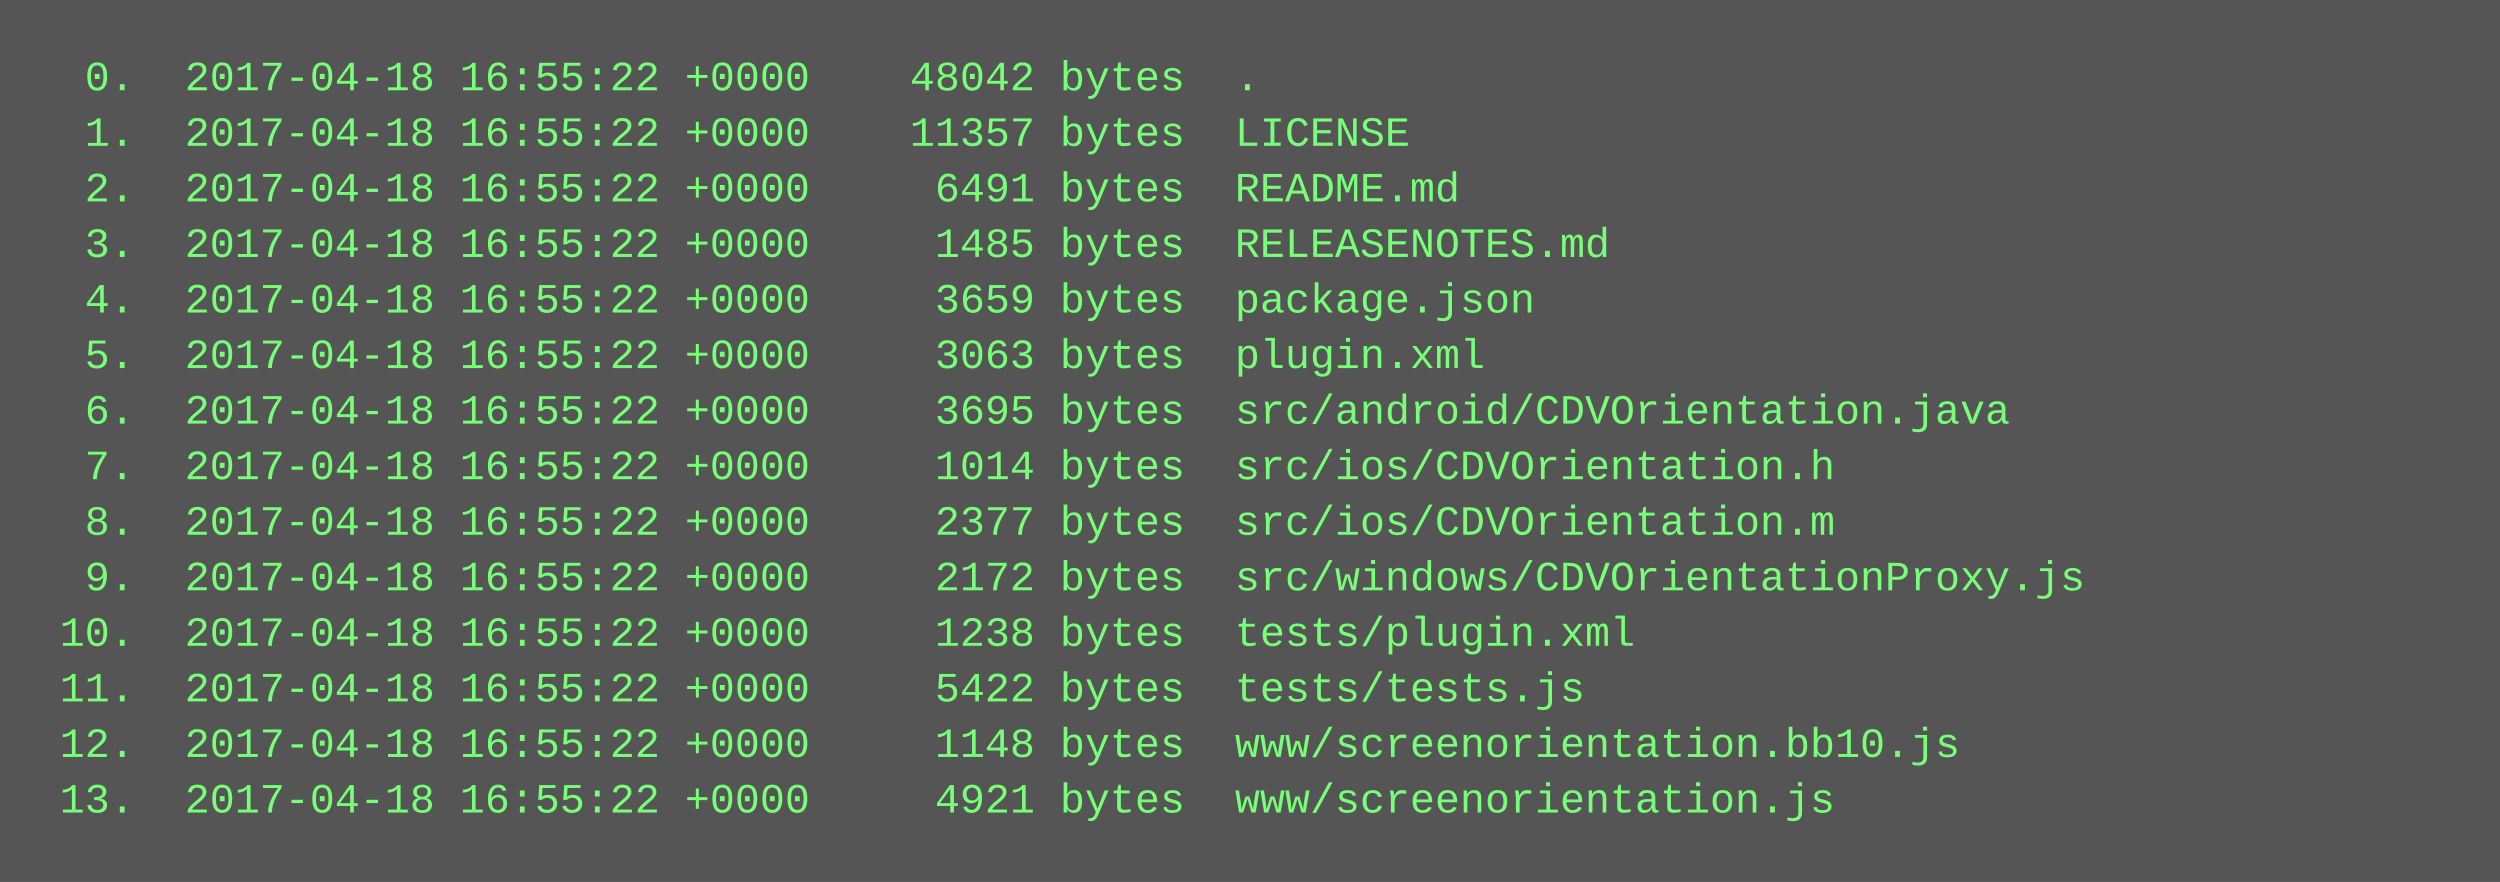
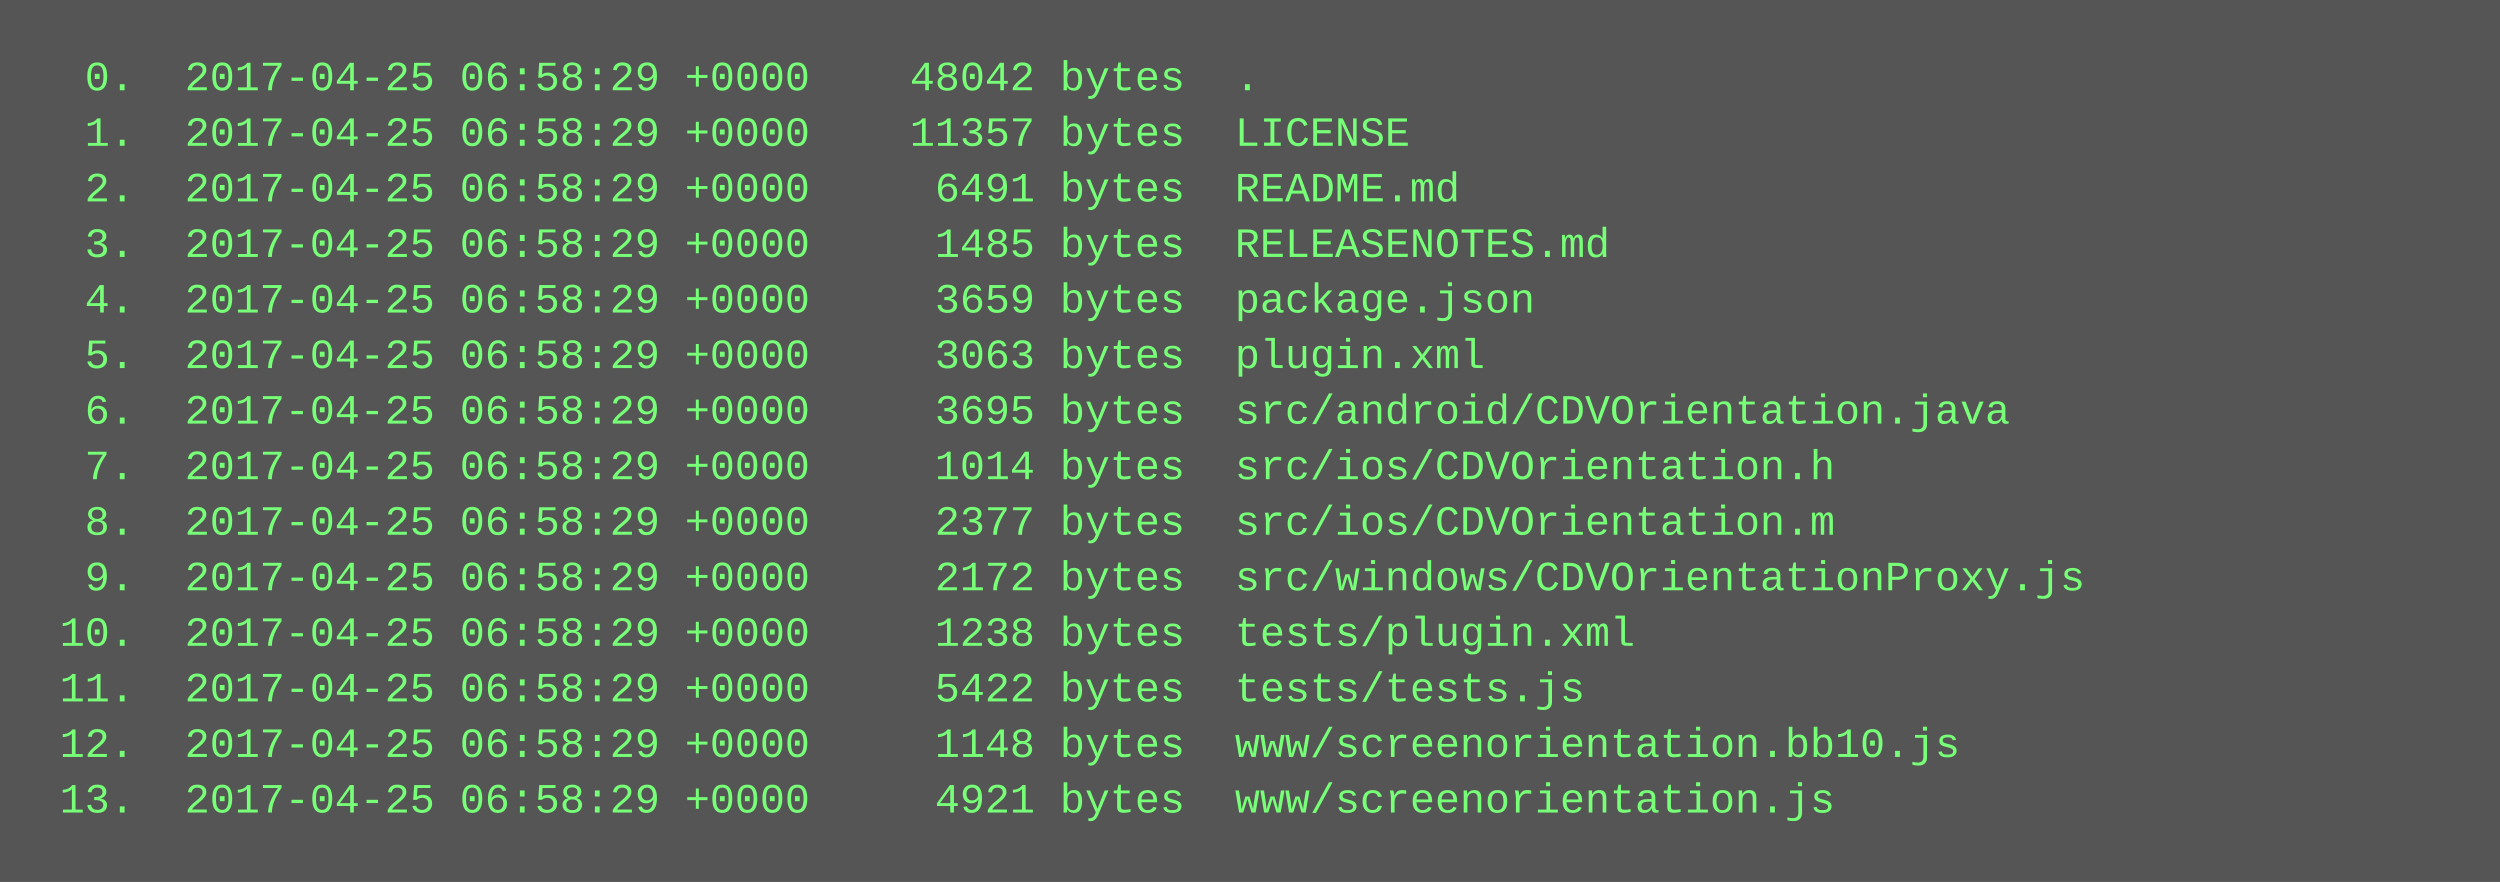
<svg xmlns="http://www.w3.org/2000/svg" height="254" width="720">
  <rect height="254" fill="#555" width="720" />
  <text fill="#7f7" font-family="Courier New" font-size="12" xml:space="preserve">
-     <tspan x="10" y="26">  0.  2017-04-18 16:55:22 +0000    48042 bytes  .</tspan>
-     <tspan x="10" y="42">  1.  2017-04-18 16:55:22 +0000    11357 bytes  LICENSE</tspan>
-     <tspan x="10" y="58">  2.  2017-04-18 16:55:22 +0000     6491 bytes  README.md</tspan>
-     <tspan x="10" y="74">  3.  2017-04-18 16:55:22 +0000     1485 bytes  RELEASENOTES.md</tspan>
-     <tspan x="10" y="90">  4.  2017-04-18 16:55:22 +0000     3659 bytes  package.json</tspan>
-     <tspan x="10" y="106">  5.  2017-04-18 16:55:22 +0000     3063 bytes  plugin.xml</tspan>
-     <tspan x="10" y="122">  6.  2017-04-18 16:55:22 +0000     3695 bytes  src/android/CDVOrientation.java</tspan>
-     <tspan x="10" y="138">  7.  2017-04-18 16:55:22 +0000     1014 bytes  src/ios/CDVOrientation.h</tspan>
-     <tspan x="10" y="154">  8.  2017-04-18 16:55:22 +0000     2377 bytes  src/ios/CDVOrientation.m</tspan>
-     <tspan x="10" y="170">  9.  2017-04-18 16:55:22 +0000     2172 bytes  src/windows/CDVOrientationProxy.js</tspan>
-     <tspan x="10" y="186"> 10.  2017-04-18 16:55:22 +0000     1238 bytes  tests/plugin.xml</tspan>
-     <tspan x="10" y="202"> 11.  2017-04-18 16:55:22 +0000     5422 bytes  tests/tests.js</tspan>
-     <tspan x="10" y="218"> 12.  2017-04-18 16:55:22 +0000     1148 bytes  www/screenorientation.bb10.js</tspan>
-     <tspan x="10" y="234"> 13.  2017-04-18 16:55:22 +0000     4921 bytes  www/screenorientation.js</tspan>
+     <tspan x="10" y="26">  0.  2017-04-25 06:58:29 +0000    48042 bytes  .</tspan>
+     <tspan x="10" y="42">  1.  2017-04-25 06:58:29 +0000    11357 bytes  LICENSE</tspan>
+     <tspan x="10" y="58">  2.  2017-04-25 06:58:29 +0000     6491 bytes  README.md</tspan>
+     <tspan x="10" y="74">  3.  2017-04-25 06:58:29 +0000     1485 bytes  RELEASENOTES.md</tspan>
+     <tspan x="10" y="90">  4.  2017-04-25 06:58:29 +0000     3659 bytes  package.json</tspan>
+     <tspan x="10" y="106">  5.  2017-04-25 06:58:29 +0000     3063 bytes  plugin.xml</tspan>
+     <tspan x="10" y="122">  6.  2017-04-25 06:58:29 +0000     3695 bytes  src/android/CDVOrientation.java</tspan>
+     <tspan x="10" y="138">  7.  2017-04-25 06:58:29 +0000     1014 bytes  src/ios/CDVOrientation.h</tspan>
+     <tspan x="10" y="154">  8.  2017-04-25 06:58:29 +0000     2377 bytes  src/ios/CDVOrientation.m</tspan>
+     <tspan x="10" y="170">  9.  2017-04-25 06:58:29 +0000     2172 bytes  src/windows/CDVOrientationProxy.js</tspan>
+     <tspan x="10" y="186"> 10.  2017-04-25 06:58:29 +0000     1238 bytes  tests/plugin.xml</tspan>
+     <tspan x="10" y="202"> 11.  2017-04-25 06:58:29 +0000     5422 bytes  tests/tests.js</tspan>
+     <tspan x="10" y="218"> 12.  2017-04-25 06:58:29 +0000     1148 bytes  www/screenorientation.bb10.js</tspan>
+     <tspan x="10" y="234"> 13.  2017-04-25 06:58:29 +0000     4921 bytes  www/screenorientation.js</tspan>
  </text>
</svg>
